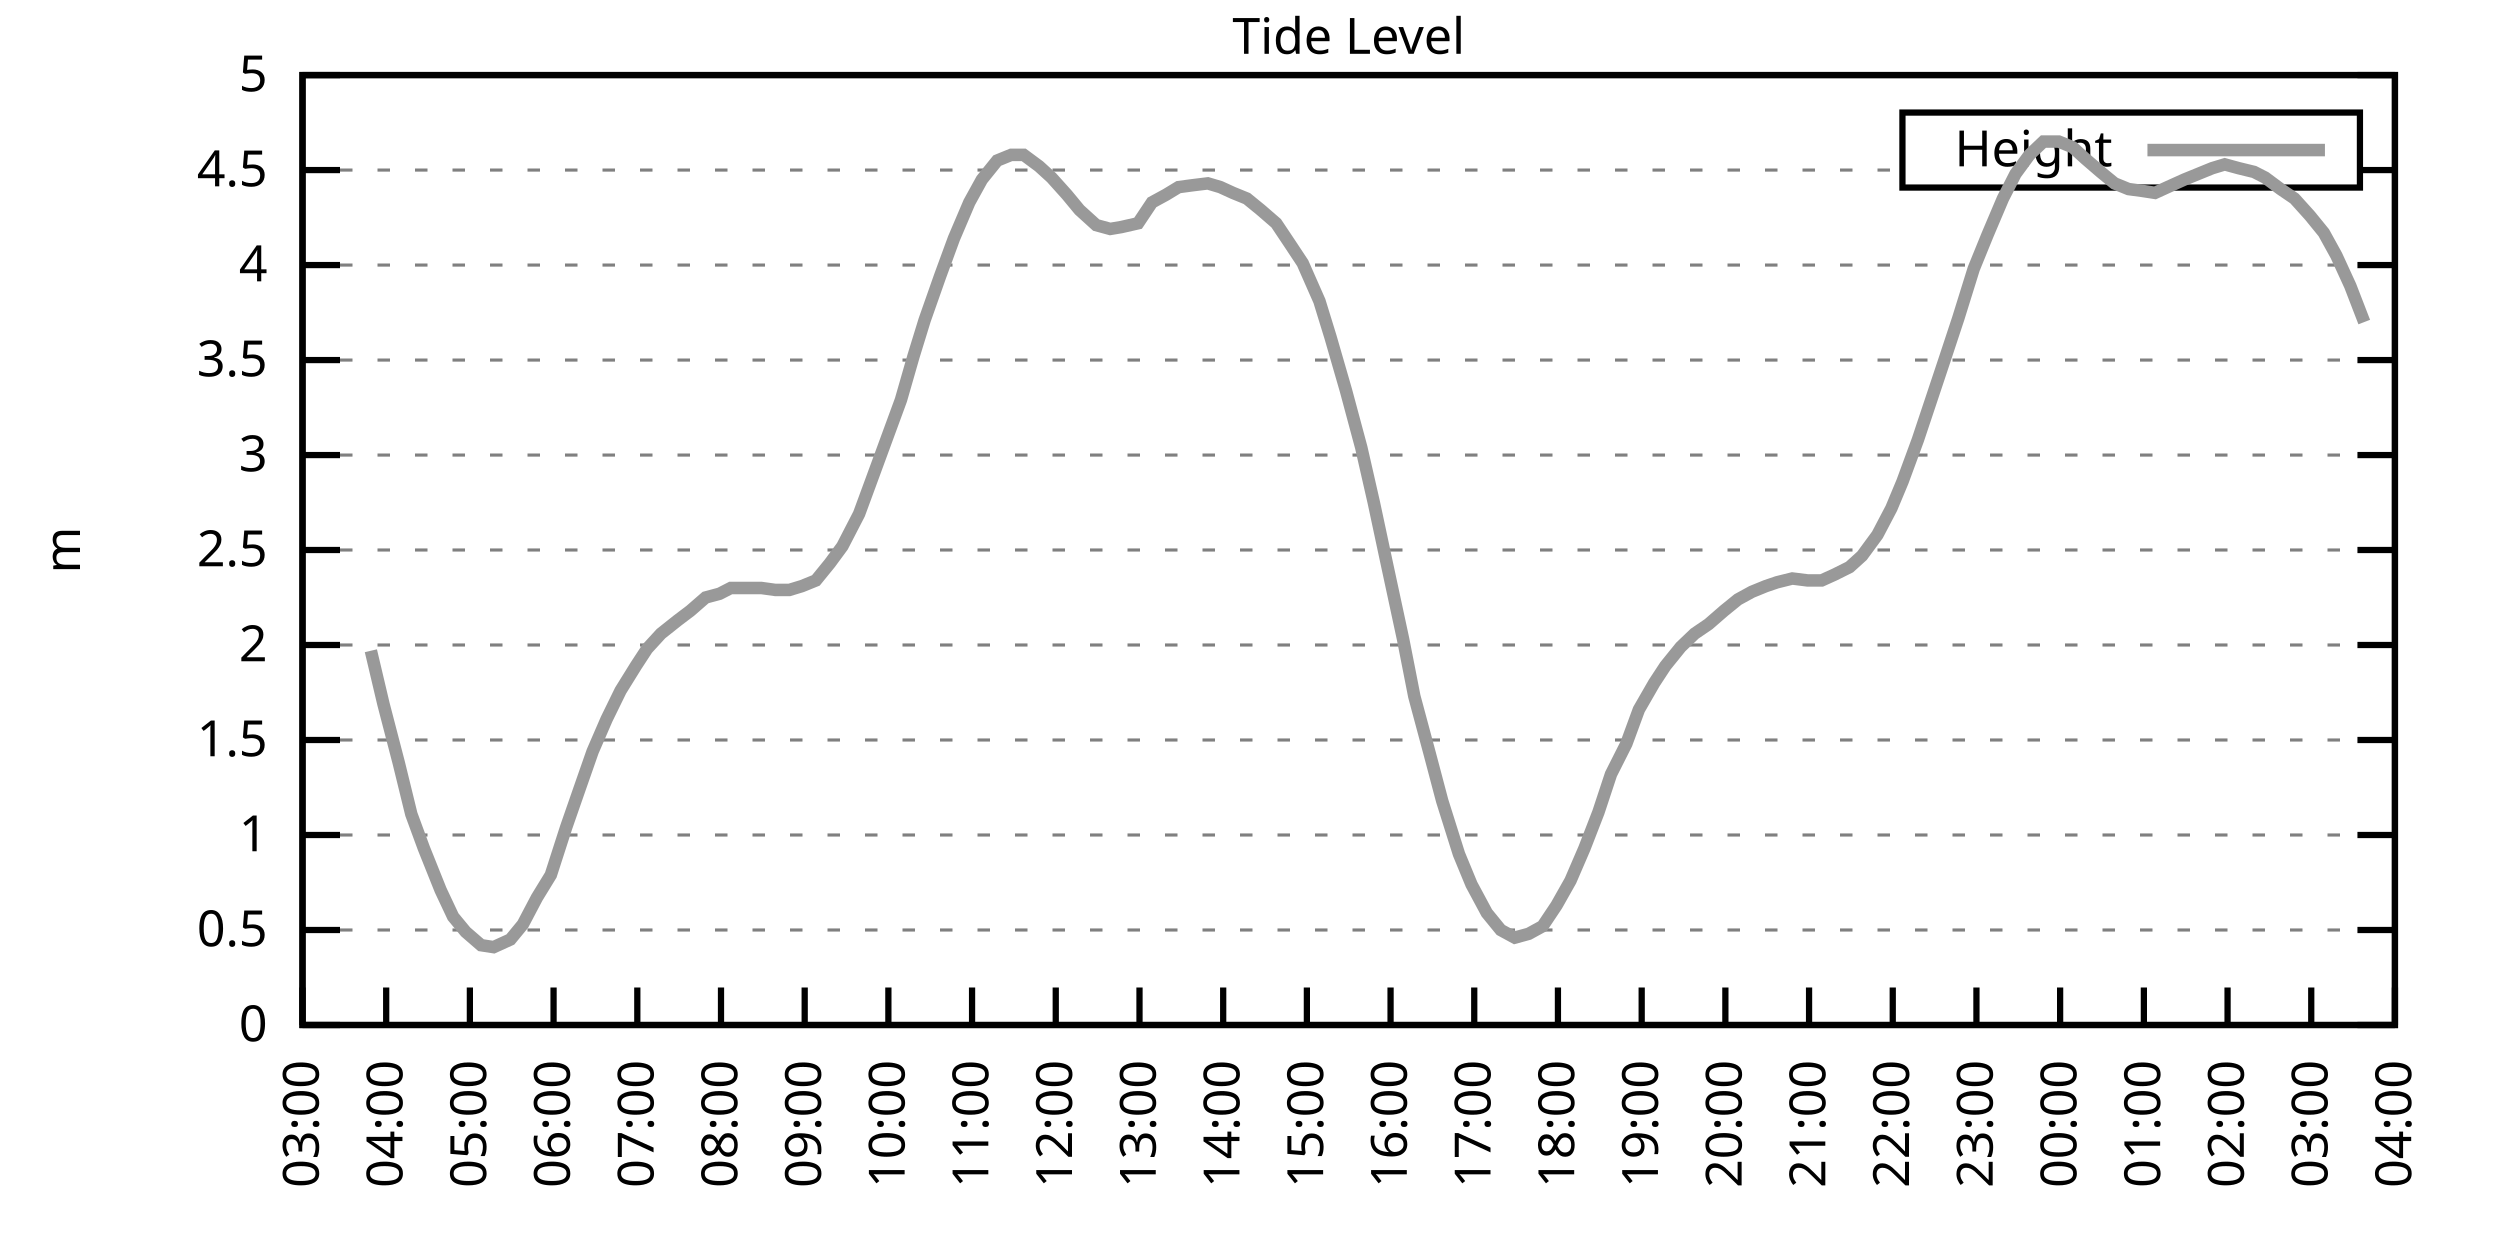
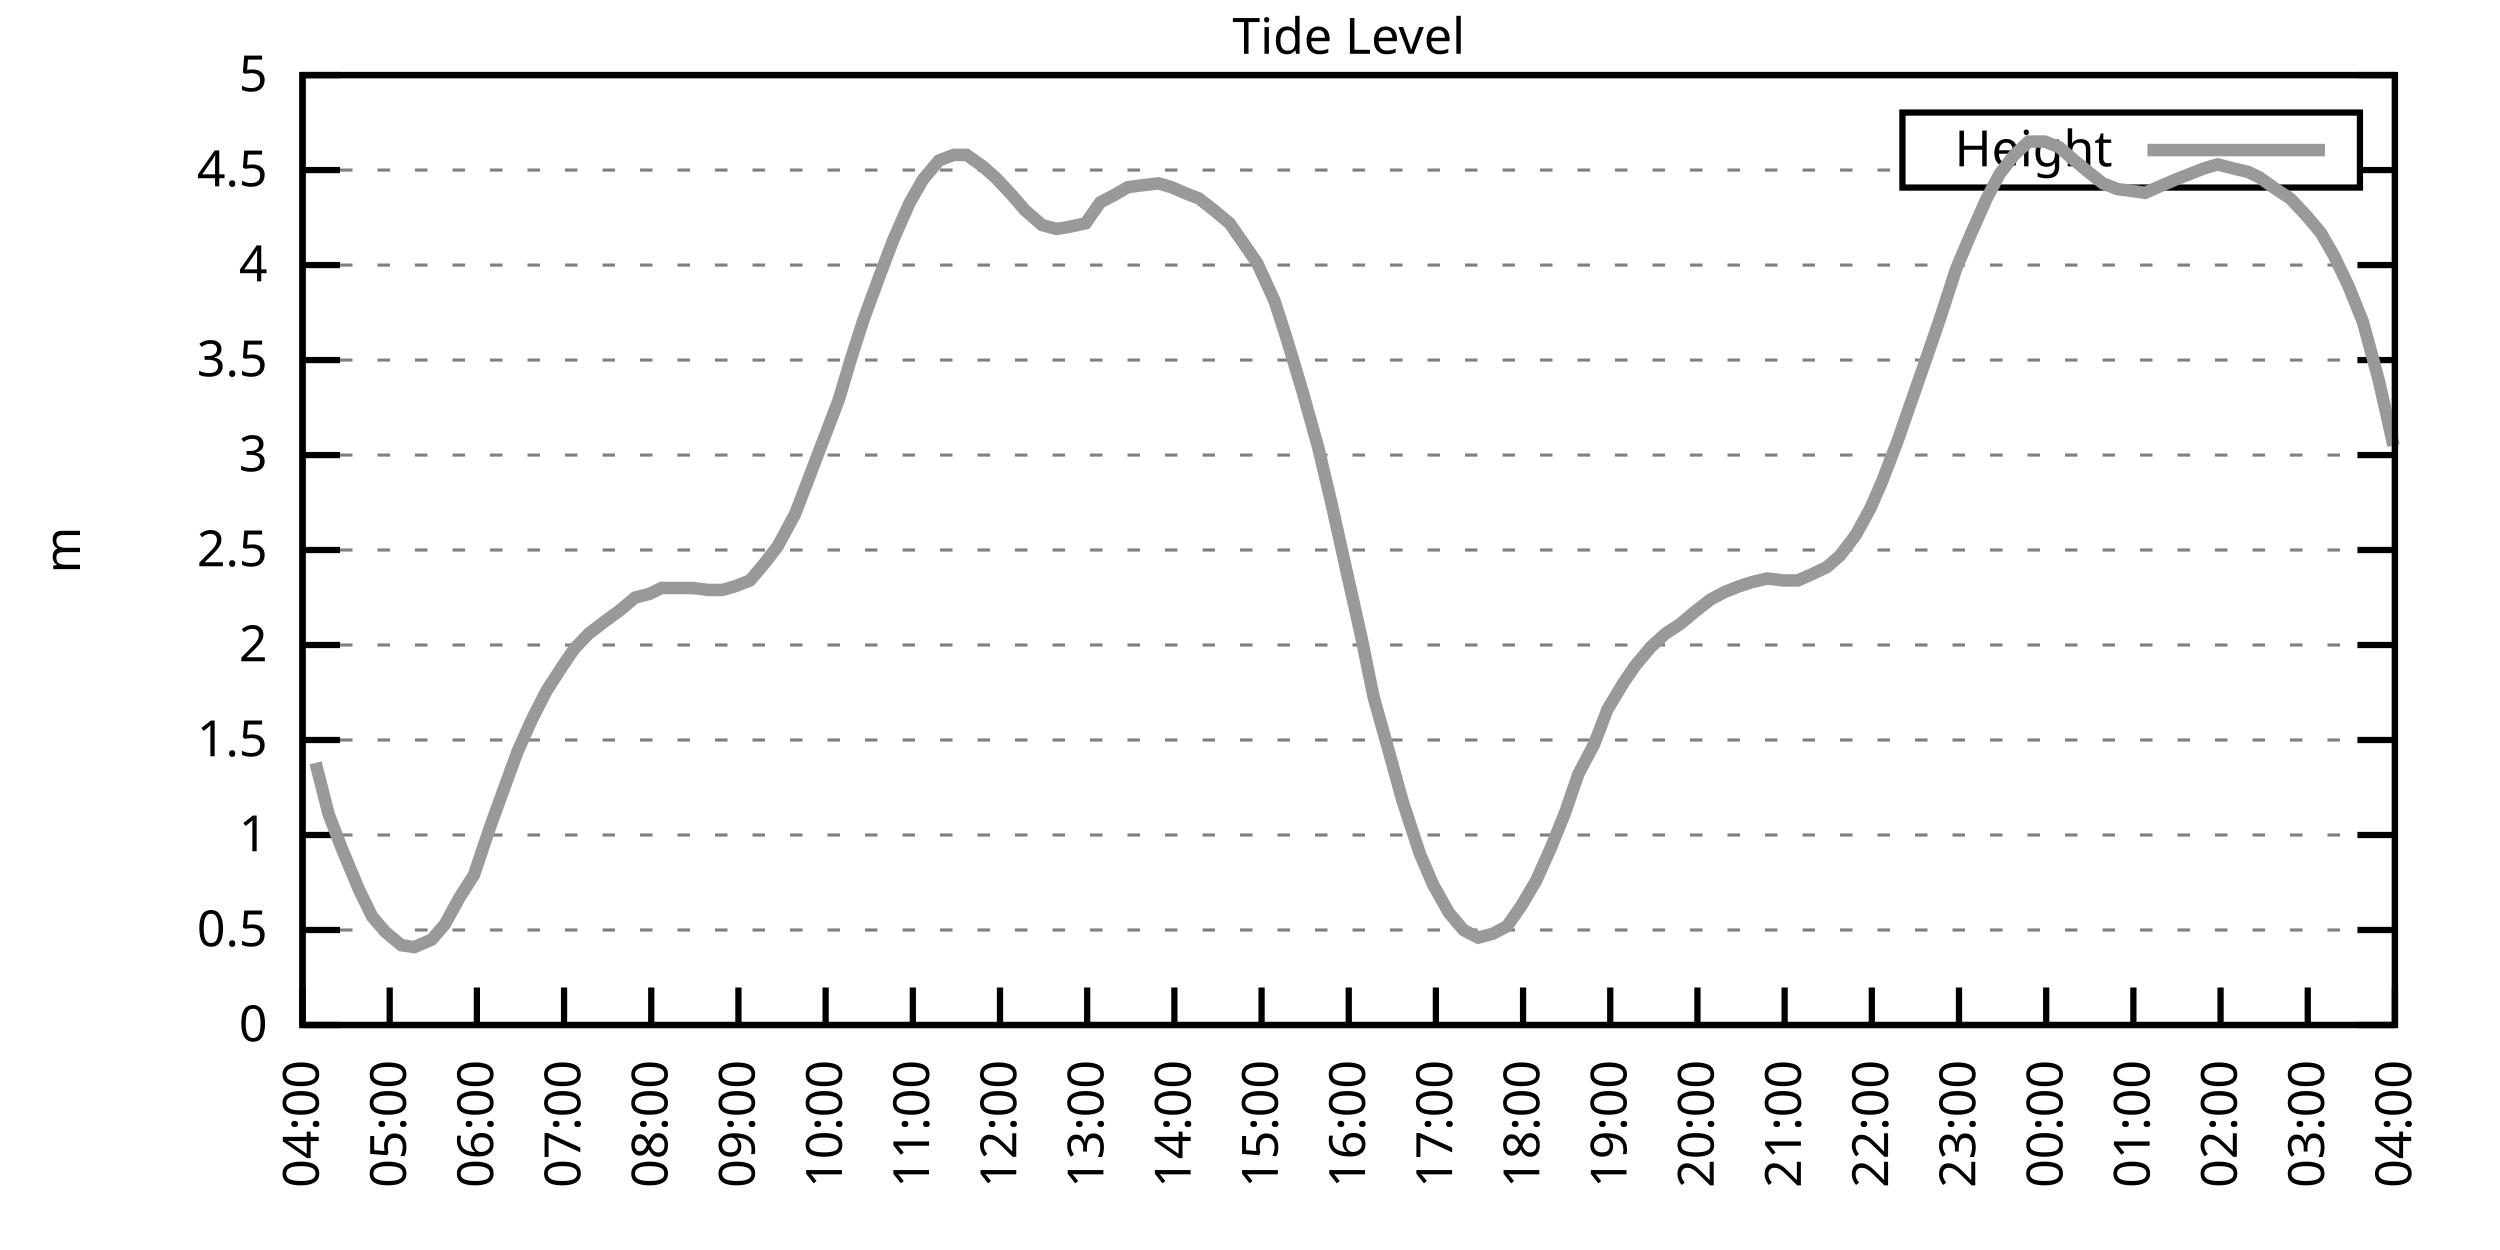
<svg xmlns="http://www.w3.org/2000/svg" xmlns:xlink="http://www.w3.org/1999/xlink" width="400" height="200" viewBox="0 0 400 200">
  <g id="gnuplot_canvas">
    <rect x="0" y="0" width="400" height="200" fill="none" />
    <defs>
      <circle id="gpDot" r="0.5" stroke-width="0.5" stroke="currentColor" />
      <path id="gpPt0" stroke-width="0.333" stroke="currentColor" d="M-1,0 h2 M0,-1 v2" />
      <path id="gpPt1" stroke-width="0.333" stroke="currentColor" d="M-1,-1 L1,1 M1,-1 L-1,1" />
      <path id="gpPt2" stroke-width="0.333" stroke="currentColor" d="M-1,0 L1,0 M0,-1 L0,1 M-1,-1 L1,1 M-1,1 L1,-1" />
      <rect id="gpPt3" stroke-width="0.333" stroke="currentColor" x="-1" y="-1" width="2" height="2" />
      <rect id="gpPt4" stroke-width="0.333" stroke="currentColor" fill="currentColor" x="-1" y="-1" width="2" height="2" />
      <circle id="gpPt5" stroke-width="0.333" stroke="currentColor" cx="0" cy="0" r="1" />
      <use xlink:href="#gpPt5" id="gpPt6" fill="currentColor" stroke="none" />
      <path id="gpPt7" stroke-width="0.333" stroke="currentColor" d="M0,-1.33 L-1.33,0.67 L1.33,0.67 z" />
      <use xlink:href="#gpPt7" id="gpPt8" fill="currentColor" stroke="none" />
      <use xlink:href="#gpPt7" id="gpPt9" stroke="currentColor" transform="rotate(180)" />
      <use xlink:href="#gpPt9" id="gpPt10" fill="currentColor" stroke="none" />
      <use xlink:href="#gpPt3" id="gpPt11" stroke="currentColor" transform="rotate(45)" />
      <use xlink:href="#gpPt11" id="gpPt12" fill="currentColor" stroke="none" />
      <path id="gpPt13" stroke-width="0.333" stroke="currentColor" d="M0,1.330 L1.265,0.411 L0.782,-1.067 L-0.782,-1.076 L-1.265,0.411 z" />
      <use xlink:href="#gpPt13" id="gpPt14" fill="currentColor" stroke="none" />
      <filter id="textbox" filterUnits="objectBoundingBox" x="0" y="0" height="1" width="1">
        <feFlood flood-color="white" flood-opacity="1" result="bgnd" />
        <feComposite in="SourceGraphic" in2="bgnd" operator="atop" />
      </filter>
      <filter id="greybox" filterUnits="objectBoundingBox" x="0" y="0" height="1" width="1">
        <feFlood flood-color="lightgrey" flood-opacity="1" result="grey" />
        <feComposite in="SourceGraphic" in2="grey" operator="atop" />
      </filter>
    </defs>
    <g fill="none" color="white" stroke="currentColor" stroke-width="1.00" stroke-linecap="butt" stroke-linejoin="miter">
</g>
    <g fill="none" color="black" stroke="currentColor" stroke-width="1.00" stroke-linecap="butt" stroke-linejoin="miter">
      <g stroke="none" shape-rendering="crispEdges">
        <polygon fill="rgb(255, 255, 255)" points="48.40,164.00 383.18,164.00 383.18,12.02 48.40,12.02 " />
      </g>
    </g>
    <g fill="none" color="black" stroke="currentColor" stroke-width="1.00" stroke-linecap="butt" stroke-linejoin="miter">
</g>
    <g fill="none" color="black" stroke="black" stroke-width="0.50" stroke-linecap="butt" stroke-linejoin="miter">
</g>
    <g fill="none" color="gray" stroke="currentColor" stroke-width="0.50" stroke-linecap="butt" stroke-linejoin="miter">
      <path stroke="gray" stroke-dasharray="2,4" class="gridline" d="M48.40,164.00 L383.19,164.00  " />
    </g>
    <g fill="none" color="gray" stroke="gray" stroke-width="1.00" stroke-linecap="butt" stroke-linejoin="miter">
</g>
    <g fill="none" color="black" stroke="currentColor" stroke-width="1.00" stroke-linecap="butt" stroke-linejoin="miter">
      <path stroke="black" d="M48.40,164.00 L54.40,164.00 M383.19,164.00 L377.19,164.00  " />
      <g transform="translate(42.80,166.60)" stroke="none" fill="black" font-family="Sans" font-size="8.00" text-anchor="end">
        <text>
          <tspan font-family="Sans"> 0</tspan>
        </text>
      </g>
    </g>
    <g fill="none" color="black" stroke="currentColor" stroke-width="1.00" stroke-linecap="butt" stroke-linejoin="miter">
</g>
    <g fill="none" color="black" stroke="black" stroke-width="0.50" stroke-linecap="butt" stroke-linejoin="miter">
</g>
    <g fill="none" color="gray" stroke="currentColor" stroke-width="0.50" stroke-linecap="butt" stroke-linejoin="miter">
      <path stroke="gray" stroke-dasharray="2,4" class="gridline" d="M48.40,148.80 L383.19,148.80  " />
    </g>
    <g fill="none" color="gray" stroke="gray" stroke-width="1.00" stroke-linecap="butt" stroke-linejoin="miter">
</g>
    <g fill="none" color="black" stroke="currentColor" stroke-width="1.00" stroke-linecap="butt" stroke-linejoin="miter">
      <path stroke="black" d="M48.40,148.80 L54.40,148.80 M383.19,148.80 L377.19,148.80  " />
      <g transform="translate(42.80,151.40)" stroke="none" fill="black" font-family="Sans" font-size="8.00" text-anchor="end">
        <text>
          <tspan font-family="Sans"> 0.5</tspan>
        </text>
      </g>
    </g>
    <g fill="none" color="black" stroke="currentColor" stroke-width="1.00" stroke-linecap="butt" stroke-linejoin="miter">
</g>
    <g fill="none" color="black" stroke="black" stroke-width="0.50" stroke-linecap="butt" stroke-linejoin="miter">
</g>
    <g fill="none" color="gray" stroke="currentColor" stroke-width="0.50" stroke-linecap="butt" stroke-linejoin="miter">
      <path stroke="gray" stroke-dasharray="2,4" class="gridline" d="M48.40,133.60 L383.19,133.60  " />
    </g>
    <g fill="none" color="gray" stroke="gray" stroke-width="1.00" stroke-linecap="butt" stroke-linejoin="miter">
</g>
    <g fill="none" color="black" stroke="currentColor" stroke-width="1.00" stroke-linecap="butt" stroke-linejoin="miter">
      <path stroke="black" d="M48.40,133.60 L54.40,133.60 M383.19,133.60 L377.19,133.60  " />
      <g transform="translate(42.80,136.20)" stroke="none" fill="black" font-family="Sans" font-size="8.00" text-anchor="end">
        <text>
          <tspan font-family="Sans"> 1</tspan>
        </text>
      </g>
    </g>
    <g fill="none" color="black" stroke="currentColor" stroke-width="1.00" stroke-linecap="butt" stroke-linejoin="miter">
</g>
    <g fill="none" color="black" stroke="black" stroke-width="0.50" stroke-linecap="butt" stroke-linejoin="miter">
</g>
    <g fill="none" color="gray" stroke="currentColor" stroke-width="0.50" stroke-linecap="butt" stroke-linejoin="miter">
      <path stroke="gray" stroke-dasharray="2,4" class="gridline" d="M48.40,118.40 L383.19,118.40  " />
    </g>
    <g fill="none" color="gray" stroke="gray" stroke-width="1.00" stroke-linecap="butt" stroke-linejoin="miter">
</g>
    <g fill="none" color="black" stroke="currentColor" stroke-width="1.00" stroke-linecap="butt" stroke-linejoin="miter">
      <path stroke="black" d="M48.40,118.40 L54.40,118.40 M383.19,118.40 L377.19,118.40  " />
      <g transform="translate(42.80,121.00)" stroke="none" fill="black" font-family="Sans" font-size="8.00" text-anchor="end">
        <text>
          <tspan font-family="Sans"> 1.5</tspan>
        </text>
      </g>
    </g>
    <g fill="none" color="black" stroke="currentColor" stroke-width="1.00" stroke-linecap="butt" stroke-linejoin="miter">
</g>
    <g fill="none" color="black" stroke="black" stroke-width="0.50" stroke-linecap="butt" stroke-linejoin="miter">
</g>
    <g fill="none" color="gray" stroke="currentColor" stroke-width="0.50" stroke-linecap="butt" stroke-linejoin="miter">
      <path stroke="gray" stroke-dasharray="2,4" class="gridline" d="M48.40,103.20 L383.19,103.20  " />
    </g>
    <g fill="none" color="gray" stroke="gray" stroke-width="1.00" stroke-linecap="butt" stroke-linejoin="miter">
</g>
    <g fill="none" color="black" stroke="currentColor" stroke-width="1.00" stroke-linecap="butt" stroke-linejoin="miter">
      <path stroke="black" d="M48.40,103.20 L54.40,103.20 M383.19,103.20 L377.19,103.20  " />
      <g transform="translate(42.80,105.80)" stroke="none" fill="black" font-family="Sans" font-size="8.00" text-anchor="end">
        <text>
          <tspan font-family="Sans"> 2</tspan>
        </text>
      </g>
    </g>
    <g fill="none" color="black" stroke="currentColor" stroke-width="1.00" stroke-linecap="butt" stroke-linejoin="miter">
</g>
    <g fill="none" color="black" stroke="black" stroke-width="0.50" stroke-linecap="butt" stroke-linejoin="miter">
</g>
    <g fill="none" color="gray" stroke="currentColor" stroke-width="0.50" stroke-linecap="butt" stroke-linejoin="miter">
      <path stroke="gray" stroke-dasharray="2,4" class="gridline" d="M48.40,88.00 L383.19,88.00  " />
    </g>
    <g fill="none" color="gray" stroke="gray" stroke-width="1.00" stroke-linecap="butt" stroke-linejoin="miter">
</g>
    <g fill="none" color="black" stroke="currentColor" stroke-width="1.00" stroke-linecap="butt" stroke-linejoin="miter">
      <path stroke="black" d="M48.40,88.00 L54.40,88.00 M383.19,88.00 L377.19,88.00  " />
      <g transform="translate(42.80,90.60)" stroke="none" fill="black" font-family="Sans" font-size="8.00" text-anchor="end">
        <text>
          <tspan font-family="Sans"> 2.5</tspan>
        </text>
      </g>
    </g>
    <g fill="none" color="black" stroke="currentColor" stroke-width="1.00" stroke-linecap="butt" stroke-linejoin="miter">
</g>
    <g fill="none" color="black" stroke="black" stroke-width="0.50" stroke-linecap="butt" stroke-linejoin="miter">
</g>
    <g fill="none" color="gray" stroke="currentColor" stroke-width="0.50" stroke-linecap="butt" stroke-linejoin="miter">
      <path stroke="gray" stroke-dasharray="2,4" class="gridline" d="M48.40,72.81 L383.19,72.81  " />
    </g>
    <g fill="none" color="gray" stroke="gray" stroke-width="1.00" stroke-linecap="butt" stroke-linejoin="miter">
</g>
    <g fill="none" color="black" stroke="currentColor" stroke-width="1.00" stroke-linecap="butt" stroke-linejoin="miter">
      <path stroke="black" d="M48.40,72.81 L54.40,72.81 M383.19,72.81 L377.19,72.81  " />
      <g transform="translate(42.80,75.41)" stroke="none" fill="black" font-family="Sans" font-size="8.00" text-anchor="end">
        <text>
          <tspan font-family="Sans"> 3</tspan>
        </text>
      </g>
    </g>
    <g fill="none" color="black" stroke="currentColor" stroke-width="1.00" stroke-linecap="butt" stroke-linejoin="miter">
</g>
    <g fill="none" color="black" stroke="black" stroke-width="0.50" stroke-linecap="butt" stroke-linejoin="miter">
</g>
    <g fill="none" color="gray" stroke="currentColor" stroke-width="0.50" stroke-linecap="butt" stroke-linejoin="miter">
      <path stroke="gray" stroke-dasharray="2,4" class="gridline" d="M48.40,57.61 L383.19,57.61  " />
    </g>
    <g fill="none" color="gray" stroke="gray" stroke-width="1.00" stroke-linecap="butt" stroke-linejoin="miter">
</g>
    <g fill="none" color="black" stroke="currentColor" stroke-width="1.00" stroke-linecap="butt" stroke-linejoin="miter">
      <path stroke="black" d="M48.40,57.61 L54.40,57.61 M383.19,57.61 L377.19,57.61  " />
      <g transform="translate(42.80,60.21)" stroke="none" fill="black" font-family="Sans" font-size="8.00" text-anchor="end">
        <text>
          <tspan font-family="Sans"> 3.5</tspan>
        </text>
      </g>
    </g>
    <g fill="none" color="black" stroke="currentColor" stroke-width="1.00" stroke-linecap="butt" stroke-linejoin="miter">
</g>
    <g fill="none" color="black" stroke="black" stroke-width="0.50" stroke-linecap="butt" stroke-linejoin="miter">
</g>
    <g fill="none" color="gray" stroke="currentColor" stroke-width="0.50" stroke-linecap="butt" stroke-linejoin="miter">
      <path stroke="gray" stroke-dasharray="2,4" class="gridline" d="M48.40,42.41 L383.19,42.41  " />
    </g>
    <g fill="none" color="gray" stroke="gray" stroke-width="1.00" stroke-linecap="butt" stroke-linejoin="miter">
</g>
    <g fill="none" color="black" stroke="currentColor" stroke-width="1.00" stroke-linecap="butt" stroke-linejoin="miter">
      <path stroke="black" d="M48.40,42.41 L54.40,42.41 M383.19,42.41 L377.19,42.41  " />
      <g transform="translate(42.80,45.01)" stroke="none" fill="black" font-family="Sans" font-size="8.00" text-anchor="end">
        <text>
          <tspan font-family="Sans"> 4</tspan>
        </text>
      </g>
    </g>
    <g fill="none" color="black" stroke="currentColor" stroke-width="1.00" stroke-linecap="butt" stroke-linejoin="miter">
</g>
    <g fill="none" color="black" stroke="black" stroke-width="0.50" stroke-linecap="butt" stroke-linejoin="miter">
</g>
    <g fill="none" color="gray" stroke="currentColor" stroke-width="0.50" stroke-linecap="butt" stroke-linejoin="miter">
      <path stroke="gray" stroke-dasharray="2,4" class="gridline" d="M48.40,27.21 L304.39,27.21 M377.59,27.21 L383.19,27.21  " />
    </g>
    <g fill="none" color="gray" stroke="gray" stroke-width="1.00" stroke-linecap="butt" stroke-linejoin="miter">
</g>
    <g fill="none" color="black" stroke="currentColor" stroke-width="1.00" stroke-linecap="butt" stroke-linejoin="miter">
      <path stroke="black" d="M48.40,27.21 L54.40,27.21 M383.19,27.21 L377.19,27.21  " />
      <g transform="translate(42.80,29.81)" stroke="none" fill="black" font-family="Sans" font-size="8.00" text-anchor="end">
        <text>
          <tspan font-family="Sans"> 4.5</tspan>
        </text>
      </g>
    </g>
    <g fill="none" color="black" stroke="currentColor" stroke-width="1.00" stroke-linecap="butt" stroke-linejoin="miter">
</g>
    <g fill="none" color="black" stroke="black" stroke-width="0.50" stroke-linecap="butt" stroke-linejoin="miter">
</g>
    <g fill="none" color="gray" stroke="currentColor" stroke-width="0.50" stroke-linecap="butt" stroke-linejoin="miter">
      <path stroke="gray" stroke-dasharray="2,4" class="gridline" d="M48.40,12.01 L383.19,12.01  " />
    </g>
    <g fill="none" color="gray" stroke="gray" stroke-width="1.00" stroke-linecap="butt" stroke-linejoin="miter">
</g>
    <g fill="none" color="black" stroke="currentColor" stroke-width="1.00" stroke-linecap="butt" stroke-linejoin="miter">
      <path stroke="black" d="M48.40,12.01 L54.40,12.01 M383.19,12.01 L377.19,12.01  " />
      <g transform="translate(42.80,14.61)" stroke="none" fill="black" font-family="Sans" font-size="8.00" text-anchor="end">
        <text>
          <tspan font-family="Sans"> 5</tspan>
        </text>
      </g>
    </g>
    <g fill="none" color="black" stroke="currentColor" stroke-width="1.00" stroke-linecap="butt" stroke-linejoin="miter">
      <path stroke="black" d="M48.40,164.00 L48.40,158.00  " />
      <g transform="translate(51.00,169.60) rotate(270.00)" stroke="none" fill="black" font-family="Sans" font-size="8.00" text-anchor="end">
        <text>
-           <tspan font-family="Sans">03:00</tspan>
-         </text>
-       </g>
-     </g>
-     <g fill="none" color="black" stroke="currentColor" stroke-width="1.00" stroke-linecap="butt" stroke-linejoin="miter">
-       <path stroke="black" d="M61.79,164.00 L61.79,158.00  " />
-       <g transform="translate(64.39,169.60) rotate(270.00)" stroke="none" fill="black" font-family="Sans" font-size="8.00" text-anchor="end">
-         <text>
          <tspan font-family="Sans">04:00</tspan>
        </text>
      </g>
    </g>
    <g fill="none" color="black" stroke="currentColor" stroke-width="1.00" stroke-linecap="butt" stroke-linejoin="miter">
-       <path stroke="black" d="M75.18,164.00 L75.18,158.00  " />
-       <g transform="translate(77.78,169.60) rotate(270.00)" stroke="none" fill="black" font-family="Sans" font-size="8.00" text-anchor="end">
+       <path stroke="black" d="M62.35,164.00 L62.35,158.00  " />
+       <g transform="translate(64.95,169.60) rotate(270.00)" stroke="none" fill="black" font-family="Sans" font-size="8.00" text-anchor="end">
        <text>
          <tspan font-family="Sans">05:00</tspan>
        </text>
      </g>
    </g>
    <g fill="none" color="black" stroke="currentColor" stroke-width="1.00" stroke-linecap="butt" stroke-linejoin="miter">
-       <path stroke="black" d="M88.57,164.00 L88.57,158.00  " />
-       <g transform="translate(91.17,169.60) rotate(270.00)" stroke="none" fill="black" font-family="Sans" font-size="8.00" text-anchor="end">
+       <path stroke="black" d="M76.30,164.00 L76.30,158.00  " />
+       <g transform="translate(78.90,169.60) rotate(270.00)" stroke="none" fill="black" font-family="Sans" font-size="8.00" text-anchor="end">
        <text>
          <tspan font-family="Sans">06:00</tspan>
        </text>
      </g>
    </g>
    <g fill="none" color="black" stroke="currentColor" stroke-width="1.00" stroke-linecap="butt" stroke-linejoin="miter">
-       <path stroke="black" d="M101.97,164.00 L101.97,158.00  " />
-       <g transform="translate(104.57,169.60) rotate(270.00)" stroke="none" fill="black" font-family="Sans" font-size="8.00" text-anchor="end">
+       <path stroke="black" d="M90.25,164.00 L90.25,158.00  " />
+       <g transform="translate(92.85,169.60) rotate(270.00)" stroke="none" fill="black" font-family="Sans" font-size="8.00" text-anchor="end">
        <text>
          <tspan font-family="Sans">07:00</tspan>
        </text>
      </g>
    </g>
    <g fill="none" color="black" stroke="currentColor" stroke-width="1.00" stroke-linecap="butt" stroke-linejoin="miter">
-       <path stroke="black" d="M115.36,164.00 L115.36,158.00  " />
-       <g transform="translate(117.96,169.60) rotate(270.00)" stroke="none" fill="black" font-family="Sans" font-size="8.00" text-anchor="end">
+       <path stroke="black" d="M104.20,164.00 L104.20,158.00  " />
+       <g transform="translate(106.80,169.60) rotate(270.00)" stroke="none" fill="black" font-family="Sans" font-size="8.00" text-anchor="end">
        <text>
          <tspan font-family="Sans">08:00</tspan>
        </text>
      </g>
    </g>
    <g fill="none" color="black" stroke="currentColor" stroke-width="1.00" stroke-linecap="butt" stroke-linejoin="miter">
-       <path stroke="black" d="M128.75,164.00 L128.75,158.00  " />
-       <g transform="translate(131.35,169.60) rotate(270.00)" stroke="none" fill="black" font-family="Sans" font-size="8.00" text-anchor="end">
+       <path stroke="black" d="M118.15,164.00 L118.15,158.00  " />
+       <g transform="translate(120.75,169.60) rotate(270.00)" stroke="none" fill="black" font-family="Sans" font-size="8.00" text-anchor="end">
        <text>
          <tspan font-family="Sans">09:00</tspan>
        </text>
      </g>
    </g>
    <g fill="none" color="black" stroke="currentColor" stroke-width="1.00" stroke-linecap="butt" stroke-linejoin="miter">
-       <path stroke="black" d="M142.14,164.00 L142.14,158.00  " />
-       <g transform="translate(144.74,169.60) rotate(270.00)" stroke="none" fill="black" font-family="Sans" font-size="8.00" text-anchor="end">
+       <path stroke="black" d="M132.10,164.00 L132.10,158.00  " />
+       <g transform="translate(134.70,169.60) rotate(270.00)" stroke="none" fill="black" font-family="Sans" font-size="8.00" text-anchor="end">
        <text>
          <tspan font-family="Sans">10:00</tspan>
        </text>
      </g>
    </g>
    <g fill="none" color="black" stroke="currentColor" stroke-width="1.00" stroke-linecap="butt" stroke-linejoin="miter">
-       <path stroke="black" d="M155.53,164.00 L155.53,158.00  " />
-       <g transform="translate(158.13,169.60) rotate(270.00)" stroke="none" fill="black" font-family="Sans" font-size="8.00" text-anchor="end">
+       <path stroke="black" d="M146.05,164.00 L146.05,158.00  " />
+       <g transform="translate(148.65,169.60) rotate(270.00)" stroke="none" fill="black" font-family="Sans" font-size="8.00" text-anchor="end">
        <text>
          <tspan font-family="Sans">11:00</tspan>
        </text>
      </g>
    </g>
    <g fill="none" color="black" stroke="currentColor" stroke-width="1.00" stroke-linecap="butt" stroke-linejoin="miter">
-       <path stroke="black" d="M168.92,164.00 L168.92,158.00  " />
-       <g transform="translate(171.52,169.60) rotate(270.00)" stroke="none" fill="black" font-family="Sans" font-size="8.00" text-anchor="end">
+       <path stroke="black" d="M160.00,164.00 L160.00,158.00  " />
+       <g transform="translate(162.60,169.60) rotate(270.00)" stroke="none" fill="black" font-family="Sans" font-size="8.00" text-anchor="end">
        <text>
          <tspan font-family="Sans">12:00</tspan>
        </text>
      </g>
    </g>
    <g fill="none" color="black" stroke="currentColor" stroke-width="1.00" stroke-linecap="butt" stroke-linejoin="miter">
-       <path stroke="black" d="M182.32,164.00 L182.32,158.00  " />
-       <g transform="translate(184.92,169.60) rotate(270.00)" stroke="none" fill="black" font-family="Sans" font-size="8.00" text-anchor="end">
+       <path stroke="black" d="M173.95,164.00 L173.95,158.00  " />
+       <g transform="translate(176.55,169.60) rotate(270.00)" stroke="none" fill="black" font-family="Sans" font-size="8.00" text-anchor="end">
        <text>
          <tspan font-family="Sans">13:00</tspan>
        </text>
      </g>
    </g>
    <g fill="none" color="black" stroke="currentColor" stroke-width="1.00" stroke-linecap="butt" stroke-linejoin="miter">
-       <path stroke="black" d="M195.71,164.00 L195.71,158.00  " />
-       <g transform="translate(198.31,169.60) rotate(270.00)" stroke="none" fill="black" font-family="Sans" font-size="8.00" text-anchor="end">
+       <path stroke="black" d="M187.90,164.00 L187.90,158.00  " />
+       <g transform="translate(190.50,169.60) rotate(270.00)" stroke="none" fill="black" font-family="Sans" font-size="8.00" text-anchor="end">
        <text>
          <tspan font-family="Sans">14:00</tspan>
        </text>
      </g>
    </g>
    <g fill="none" color="black" stroke="currentColor" stroke-width="1.00" stroke-linecap="butt" stroke-linejoin="miter">
-       <path stroke="black" d="M209.10,164.00 L209.10,158.00  " />
-       <g transform="translate(211.70,169.60) rotate(270.00)" stroke="none" fill="black" font-family="Sans" font-size="8.00" text-anchor="end">
+       <path stroke="black" d="M201.85,164.00 L201.85,158.00  " />
+       <g transform="translate(204.45,169.60) rotate(270.00)" stroke="none" fill="black" font-family="Sans" font-size="8.00" text-anchor="end">
        <text>
          <tspan font-family="Sans">15:00</tspan>
        </text>
      </g>
    </g>
    <g fill="none" color="black" stroke="currentColor" stroke-width="1.00" stroke-linecap="butt" stroke-linejoin="miter">
-       <path stroke="black" d="M222.49,164.00 L222.49,158.00  " />
-       <g transform="translate(225.09,169.60) rotate(270.00)" stroke="none" fill="black" font-family="Sans" font-size="8.00" text-anchor="end">
+       <path stroke="black" d="M215.80,164.00 L215.80,158.00  " />
+       <g transform="translate(218.40,169.60) rotate(270.00)" stroke="none" fill="black" font-family="Sans" font-size="8.00" text-anchor="end">
        <text>
          <tspan font-family="Sans">16:00</tspan>
        </text>
      </g>
    </g>
    <g fill="none" color="black" stroke="currentColor" stroke-width="1.00" stroke-linecap="butt" stroke-linejoin="miter">
-       <path stroke="black" d="M235.88,164.00 L235.88,158.00  " />
-       <g transform="translate(238.48,169.60) rotate(270.00)" stroke="none" fill="black" font-family="Sans" font-size="8.00" text-anchor="end">
+       <path stroke="black" d="M229.74,164.00 L229.74,158.00  " />
+       <g transform="translate(232.34,169.60) rotate(270.00)" stroke="none" fill="black" font-family="Sans" font-size="8.00" text-anchor="end">
        <text>
          <tspan font-family="Sans">17:00</tspan>
        </text>
      </g>
    </g>
    <g fill="none" color="black" stroke="currentColor" stroke-width="1.00" stroke-linecap="butt" stroke-linejoin="miter">
-       <path stroke="black" d="M249.27,164.00 L249.27,158.00  " />
-       <g transform="translate(251.87,169.60) rotate(270.00)" stroke="none" fill="black" font-family="Sans" font-size="8.00" text-anchor="end">
+       <path stroke="black" d="M243.69,164.00 L243.69,158.00  " />
+       <g transform="translate(246.29,169.60) rotate(270.00)" stroke="none" fill="black" font-family="Sans" font-size="8.00" text-anchor="end">
        <text>
          <tspan font-family="Sans">18:00</tspan>
        </text>
      </g>
    </g>
    <g fill="none" color="black" stroke="currentColor" stroke-width="1.00" stroke-linecap="butt" stroke-linejoin="miter">
-       <path stroke="black" d="M262.67,164.00 L262.67,158.00  " />
-       <g transform="translate(265.27,169.60) rotate(270.00)" stroke="none" fill="black" font-family="Sans" font-size="8.00" text-anchor="end">
+       <path stroke="black" d="M257.64,164.00 L257.64,158.00  " />
+       <g transform="translate(260.24,169.60) rotate(270.00)" stroke="none" fill="black" font-family="Sans" font-size="8.00" text-anchor="end">
        <text>
          <tspan font-family="Sans">19:00</tspan>
        </text>
      </g>
    </g>
    <g fill="none" color="black" stroke="currentColor" stroke-width="1.00" stroke-linecap="butt" stroke-linejoin="miter">
-       <path stroke="black" d="M276.06,164.00 L276.06,158.00  " />
-       <g transform="translate(278.66,169.60) rotate(270.00)" stroke="none" fill="black" font-family="Sans" font-size="8.00" text-anchor="end">
+       <path stroke="black" d="M271.59,164.00 L271.59,158.00  " />
+       <g transform="translate(274.19,169.60) rotate(270.00)" stroke="none" fill="black" font-family="Sans" font-size="8.00" text-anchor="end">
        <text>
          <tspan font-family="Sans">20:00</tspan>
        </text>
      </g>
    </g>
    <g fill="none" color="black" stroke="currentColor" stroke-width="1.00" stroke-linecap="butt" stroke-linejoin="miter">
-       <path stroke="black" d="M289.45,164.00 L289.45,158.00  " />
-       <g transform="translate(292.05,169.60) rotate(270.00)" stroke="none" fill="black" font-family="Sans" font-size="8.00" text-anchor="end">
+       <path stroke="black" d="M285.54,164.00 L285.54,158.00  " />
+       <g transform="translate(288.14,169.60) rotate(270.00)" stroke="none" fill="black" font-family="Sans" font-size="8.00" text-anchor="end">
        <text>
          <tspan font-family="Sans">21:00</tspan>
        </text>
      </g>
    </g>
    <g fill="none" color="black" stroke="currentColor" stroke-width="1.00" stroke-linecap="butt" stroke-linejoin="miter">
-       <path stroke="black" d="M302.84,164.00 L302.84,158.00  " />
-       <g transform="translate(305.44,169.60) rotate(270.00)" stroke="none" fill="black" font-family="Sans" font-size="8.00" text-anchor="end">
+       <path stroke="black" d="M299.49,164.00 L299.49,158.00  " />
+       <g transform="translate(302.09,169.60) rotate(270.00)" stroke="none" fill="black" font-family="Sans" font-size="8.00" text-anchor="end">
        <text>
          <tspan font-family="Sans">22:00</tspan>
        </text>
      </g>
    </g>
    <g fill="none" color="black" stroke="currentColor" stroke-width="1.00" stroke-linecap="butt" stroke-linejoin="miter">
-       <path stroke="black" d="M316.23,164.00 L316.23,158.00  " />
-       <g transform="translate(318.83,169.60) rotate(270.00)" stroke="none" fill="black" font-family="Sans" font-size="8.00" text-anchor="end">
+       <path stroke="black" d="M313.44,164.00 L313.44,158.00  " />
+       <g transform="translate(316.04,169.60) rotate(270.00)" stroke="none" fill="black" font-family="Sans" font-size="8.00" text-anchor="end">
        <text>
          <tspan font-family="Sans">23:00</tspan>
        </text>
      </g>
    </g>
    <g fill="none" color="black" stroke="currentColor" stroke-width="1.00" stroke-linecap="butt" stroke-linejoin="miter">
-       <path stroke="black" d="M329.62,164.00 L329.62,158.00  " />
-       <g transform="translate(332.22,169.60) rotate(270.00)" stroke="none" fill="black" font-family="Sans" font-size="8.00" text-anchor="end">
+       <path stroke="black" d="M327.39,164.00 L327.39,158.00  " />
+       <g transform="translate(329.99,169.60) rotate(270.00)" stroke="none" fill="black" font-family="Sans" font-size="8.00" text-anchor="end">
        <text>
          <tspan font-family="Sans">00:00</tspan>
        </text>
      </g>
    </g>
    <g fill="none" color="black" stroke="currentColor" stroke-width="1.00" stroke-linecap="butt" stroke-linejoin="miter">
-       <path stroke="black" d="M343.02,164.00 L343.02,158.00  " />
-       <g transform="translate(345.62,169.60) rotate(270.00)" stroke="none" fill="black" font-family="Sans" font-size="8.00" text-anchor="end">
+       <path stroke="black" d="M341.34,164.00 L341.34,158.00  " />
+       <g transform="translate(343.94,169.60) rotate(270.00)" stroke="none" fill="black" font-family="Sans" font-size="8.00" text-anchor="end">
        <text>
          <tspan font-family="Sans">01:00</tspan>
        </text>
      </g>
    </g>
    <g fill="none" color="black" stroke="currentColor" stroke-width="1.00" stroke-linecap="butt" stroke-linejoin="miter">
-       <path stroke="black" d="M356.41,164.00 L356.41,158.00  " />
-       <g transform="translate(359.01,169.60) rotate(270.00)" stroke="none" fill="black" font-family="Sans" font-size="8.00" text-anchor="end">
+       <path stroke="black" d="M355.29,164.00 L355.29,158.00  " />
+       <g transform="translate(357.89,169.60) rotate(270.00)" stroke="none" fill="black" font-family="Sans" font-size="8.00" text-anchor="end">
        <text>
          <tspan font-family="Sans">02:00</tspan>
        </text>
      </g>
    </g>
    <g fill="none" color="black" stroke="currentColor" stroke-width="1.00" stroke-linecap="butt" stroke-linejoin="miter">
-       <path stroke="black" d="M369.80,164.00 L369.80,158.00  " />
-       <g transform="translate(372.40,169.60) rotate(270.00)" stroke="none" fill="black" font-family="Sans" font-size="8.00" text-anchor="end">
+       <path stroke="black" d="M369.24,164.00 L369.24,158.00  " />
+       <g transform="translate(371.84,169.60) rotate(270.00)" stroke="none" fill="black" font-family="Sans" font-size="8.00" text-anchor="end">
        <text>
          <tspan font-family="Sans">03:00</tspan>
        </text>
      </g>
    </g>
    <g fill="none" color="black" stroke="currentColor" stroke-width="1.00" stroke-linecap="butt" stroke-linejoin="miter">
      <path stroke="black" d="M383.19,164.00 L383.19,158.00  " />
      <g transform="translate(385.79,169.60) rotate(270.00)" stroke="none" fill="black" font-family="Sans" font-size="8.00" text-anchor="end">
        <text>
          <tspan font-family="Sans">04:00</tspan>
        </text>
      </g>
    </g>
    <g fill="none" color="black" stroke="currentColor" stroke-width="1.00" stroke-linecap="butt" stroke-linejoin="miter">
</g>
    <g fill="none" color="black" stroke="currentColor" stroke-width="1.00" stroke-linecap="butt" stroke-linejoin="miter">
      <path stroke="black" d="M48.40,12.01 L48.40,164.00 L383.19,164.00 L383.19,12.01 L48.40,12.01 Z  " />
    </g>
    <g fill="none" color="black" stroke="currentColor" stroke-width="1.00" stroke-linecap="butt" stroke-linejoin="miter">
</g>
    <g fill="none" color="black" stroke="currentColor" stroke-width="1.00" stroke-linecap="butt" stroke-linejoin="miter">
      <path stroke="black" d="M304.39,30.01 L304.39,18.01 L377.59,18.01 L377.59,30.01 L304.39,30.01 Z  " />
    </g>
    <g id="Tide_level_plot_1">
      <g fill="none" color="white" stroke="black" stroke-width="2.00" stroke-linecap="butt" stroke-linejoin="miter">
</g>
      <g fill="none" color="black" stroke="currentColor" stroke-width="2.00" stroke-linecap="butt" stroke-linejoin="miter">
        <g transform="translate(337.99,26.61)" stroke="none" fill="black" font-family="Sans" font-size="8.00" text-anchor="end">
          <text>
            <tspan font-family="Sans">Height</tspan>
          </text>
        </g>
      </g>
      <g fill="none" color="black" stroke="currentColor" stroke-width="2.00" stroke-linecap="butt" stroke-linejoin="miter">
-         <path stroke="rgb(153, 153, 153)" d="M343.59,24.01 L371.99,24.01 M59.34,104.12 L61.35,112.63 L63.80,122.05 L65.81,130.26 L67.82,135.73 L70.50,142.42   L72.50,146.67 L74.51,149.10 L76.97,151.23 L78.98,151.54 L81.66,150.32 L83.66,147.89 L85.90,143.63 L88.13,139.99   L90.58,132.39 L92.59,126.61 L94.82,120.23 L97.06,115.06 L99.29,110.50 L101.74,106.55 L103.53,103.81 L105.76,101.38   L108.44,99.25 L110.45,97.73 L112.90,95.60 L115.13,95.00 L116.92,94.08 L119.15,94.08 L121.83,94.08 L124.06,94.39   L126.29,94.39 L128.30,93.78 L130.54,92.87 L132.77,90.13 L134.78,87.40 L137.45,82.23 L139.24,77.37 L144.15,63.99   L146.16,57.00 L147.94,51.22 L150.40,44.23 L152.63,38.15 L155.09,32.38 L157.10,28.73 L159.55,25.69 L161.78,24.78   L163.79,24.78 L166.25,26.60 L168.25,28.42 L170.71,31.16 L172.72,33.59 L175.40,36.02 L177.63,36.63 L179.41,36.33   L182.09,35.72 L184.32,32.38 L186.56,31.16 L188.57,29.94 L190.80,29.64 L193.25,29.34 L195.26,29.94 L197.27,30.86   L199.50,31.77 L201.73,33.59 L204.19,35.72 L206.42,39.06 L208.43,42.10 L211.11,48.18 L212.89,53.96 L215.35,62.47   L217.80,71.59 L219.81,80.41 L221.82,89.83 L224.50,102.29 L226.29,111.41 L228.74,120.53 L230.75,128.13 L233.43,136.64   L235.44,141.51 L237.89,146.07 L240.12,148.80 L242.36,150.02 L244.59,149.41 L246.82,148.19 L249.05,144.85 L251.28,140.90   L253.51,135.73 L255.75,129.95 L257.76,123.87 L260.21,119.01 L262.22,113.54 L264.67,109.28 L266.46,106.55 L268.92,103.51   L271.15,101.38 L273.38,99.86 L275.83,97.73 L278.07,95.91 L280.30,94.69 L282.53,93.78 L284.32,93.17 L286.77,92.56   L289.23,92.87 L291.46,92.87 L293.47,91.96 L295.92,90.74 L297.93,88.92 L300.39,85.57 L302.62,81.32 L304.40,77.06   L306.86,70.37 L309.09,63.69 L311.32,57.00 L313.33,50.92 L315.79,43.02 L318.02,37.54 L320.47,31.77 L322.48,27.82   L324.71,24.78 L326.95,22.65 L329.40,22.65 L331.63,23.56 L333.64,25.39 L336.10,27.51 L338.33,29.34 L340.56,30.25   L342.79,30.55 L344.80,30.86 L346.81,29.94 L349.49,28.73 L351.72,27.82 L353.95,26.91 L355.96,26.30 L358.19,26.91   L360.65,27.51 L362.43,28.42 L364.89,30.25 L367.12,31.77 L369.58,34.50 L371.81,37.24 L373.82,40.89 L376.05,45.75   L378.28,51.53  " />
+         <path stroke="rgb(153, 153, 153)" d="M343.59,24.01 L371.99,24.01 M50.49,122.05 L52.58,130.26 L54.68,135.73 L57.47,142.42 L59.56,146.67 L61.65,149.10   L64.21,151.23 L66.30,151.54 L69.09,150.32 L71.18,147.89 L73.51,143.63 L75.83,139.99 L78.39,132.39 L80.48,126.61   L82.81,120.23 L85.13,115.06 L87.46,110.50 L90.02,106.55 L91.88,103.81 L94.20,101.38 L96.99,99.25 L99.08,97.73   L101.64,95.60 L103.97,95.00 L105.83,94.08 L108.15,94.08 L110.94,94.08 L113.27,94.39 L115.59,94.39 L117.68,93.78   L120.01,92.87 L122.33,90.13 L124.43,87.40 L127.22,82.23 L129.08,77.37 L134.19,63.99 L136.28,57.00 L138.14,51.22   L140.70,44.23 L143.02,38.15 L145.58,32.38 L147.67,28.73 L150.23,25.69 L152.56,24.78 L154.65,24.78 L157.21,26.60   L159.30,28.42 L161.86,31.16 L163.95,33.59 L166.74,36.02 L169.06,36.63 L170.92,36.33 L173.71,35.72 L176.04,32.38   L178.36,31.16 L180.46,29.94 L182.78,29.64 L185.34,29.34 L187.43,29.94 L189.52,30.86 L191.85,31.77 L194.17,33.59   L196.73,35.72 L199.06,39.06 L201.15,42.10 L203.94,48.18 L205.80,53.96 L208.36,62.47 L210.91,71.59 L213.01,80.41   L215.10,89.83 L217.89,102.29 L219.75,111.41 L222.30,120.53 L224.40,128.13 L227.19,136.64 L229.28,141.51 L231.84,146.07   L234.16,148.80 L236.49,150.02 L238.81,149.41 L241.14,148.19 L243.46,144.85 L245.79,140.90 L248.11,135.73 L250.44,129.95   L252.53,123.87 L255.09,119.01 L257.18,113.54 L259.74,109.28 L261.60,106.55 L264.15,103.51 L266.48,101.38 L268.80,99.86   L271.36,97.73 L273.69,95.91 L276.01,94.69 L278.34,93.78 L280.20,93.17 L282.75,92.56 L285.31,92.87 L287.64,92.87   L289.73,91.96 L292.29,90.74 L294.38,88.92 L296.94,85.57 L299.26,81.32 L301.12,77.06 L303.68,70.37 L306.00,63.69   L308.33,57.00 L310.42,50.92 L312.98,43.02 L315.30,37.54 L317.86,31.77 L319.95,27.82 L322.28,24.78 L324.60,22.65   L327.16,22.65 L329.48,23.56 L331.58,25.39 L334.13,27.51 L336.46,29.34 L338.78,30.25 L341.11,30.55 L343.20,30.86   L345.29,29.94 L348.08,28.73 L350.41,27.82 L352.73,26.91 L354.83,26.30 L357.15,26.91 L359.71,27.51 L361.57,28.42   L364.13,30.25 L366.45,31.77 L369.01,34.50 L371.33,37.24 L373.43,40.89 L375.75,45.75 L378.08,51.53 L380.63,60.95   L382.96,71.29  " />
      </g>
    </g>
    <g fill="none" color="black" stroke="currentColor" stroke-width="2.00" stroke-linecap="butt" stroke-linejoin="miter">
</g>
    <g fill="none" color="black" stroke="black" stroke-width="1.00" stroke-linecap="butt" stroke-linejoin="miter">
</g>
    <g fill="none" color="black" stroke="currentColor" stroke-width="1.00" stroke-linecap="butt" stroke-linejoin="miter">
      <path stroke="black" d="M48.40,12.01 L48.40,164.00 L383.19,164.00 L383.19,12.01 L48.40,12.01 Z  " />
      <g transform="translate(12.80,88.01) rotate(270.00)" stroke="none" fill="black" font-family="Sans" font-size="8.00" text-anchor="middle">
        <text>
          <tspan font-family="Sans">m</tspan>
        </text>
      </g>
    </g>
    <g fill="none" color="black" stroke="currentColor" stroke-width="1.00" stroke-linecap="butt" stroke-linejoin="miter">
</g>
    <g fill="none" color="black" stroke="currentColor" stroke-width="1.00" stroke-linecap="butt" stroke-linejoin="miter">
      <g transform="translate(215.79,8.61)" stroke="none" fill="black" font-family="Sans" font-size="8.00" text-anchor="middle">
        <text>
          <tspan font-family="Sans">Tide Level</tspan>
        </text>
      </g>
    </g>
    <g fill="none" color="black" stroke="currentColor" stroke-width="1.00" stroke-linecap="butt" stroke-linejoin="miter">
</g>
  </g>
</svg>
